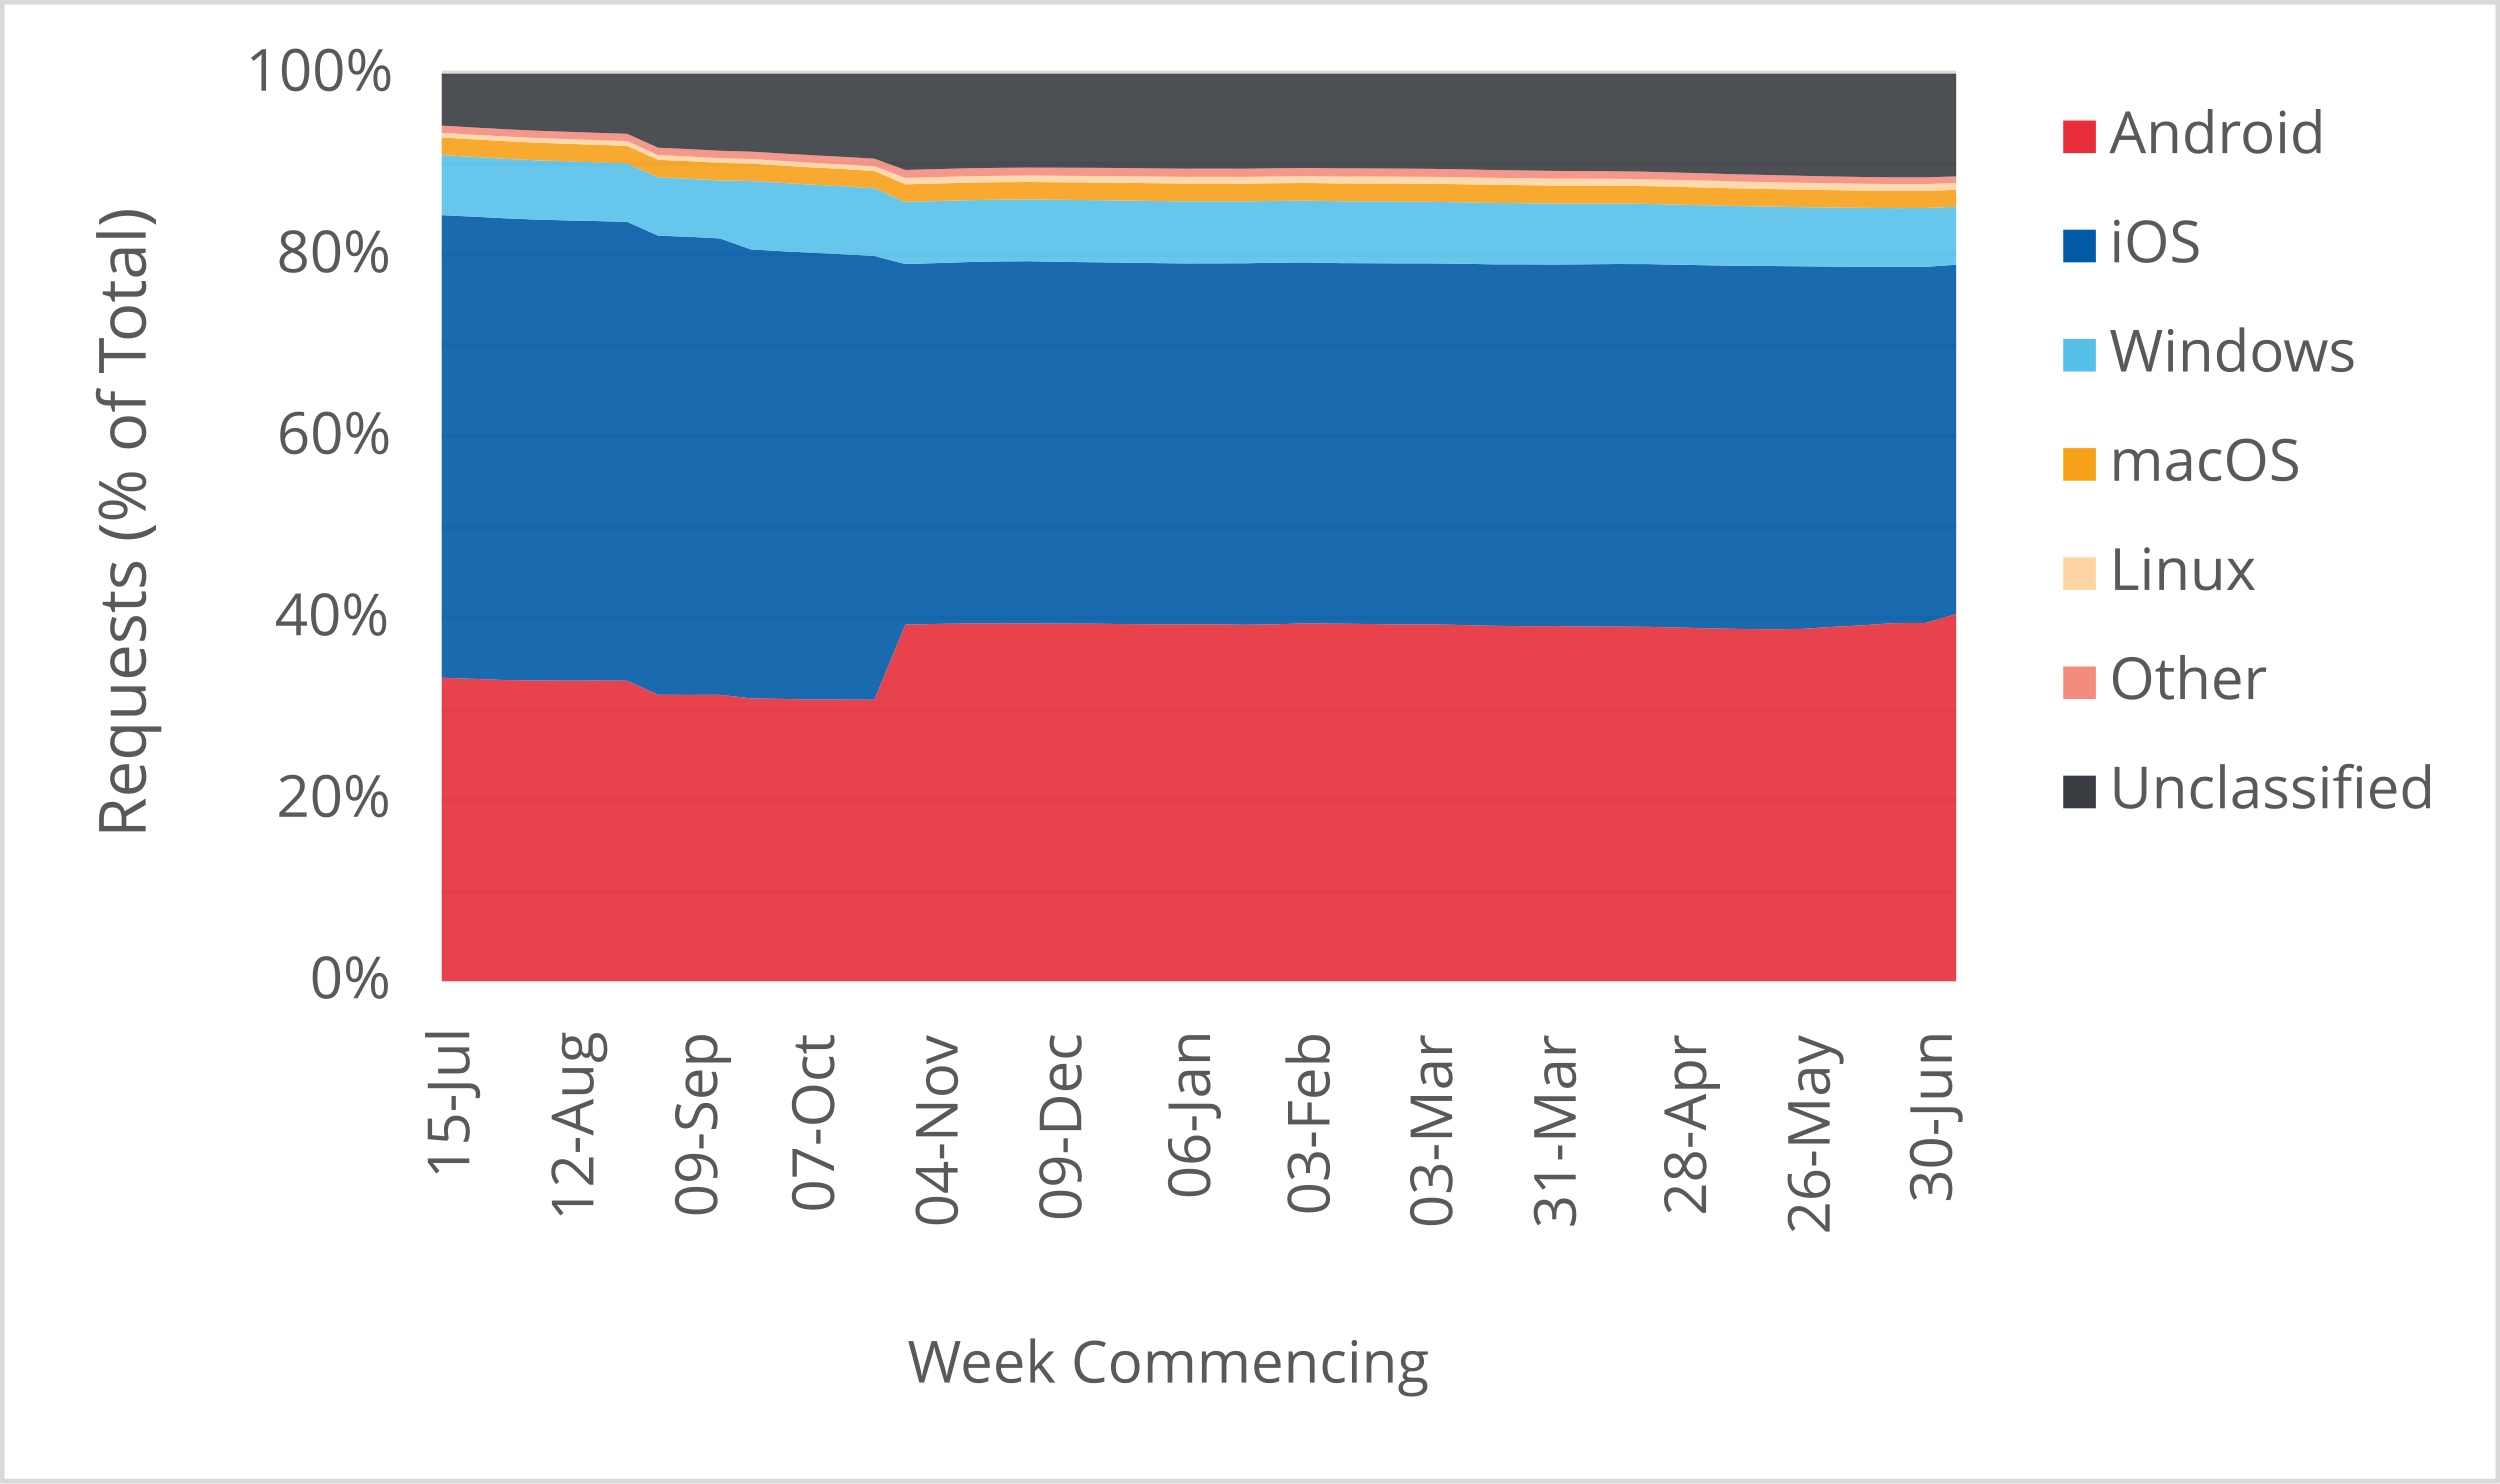
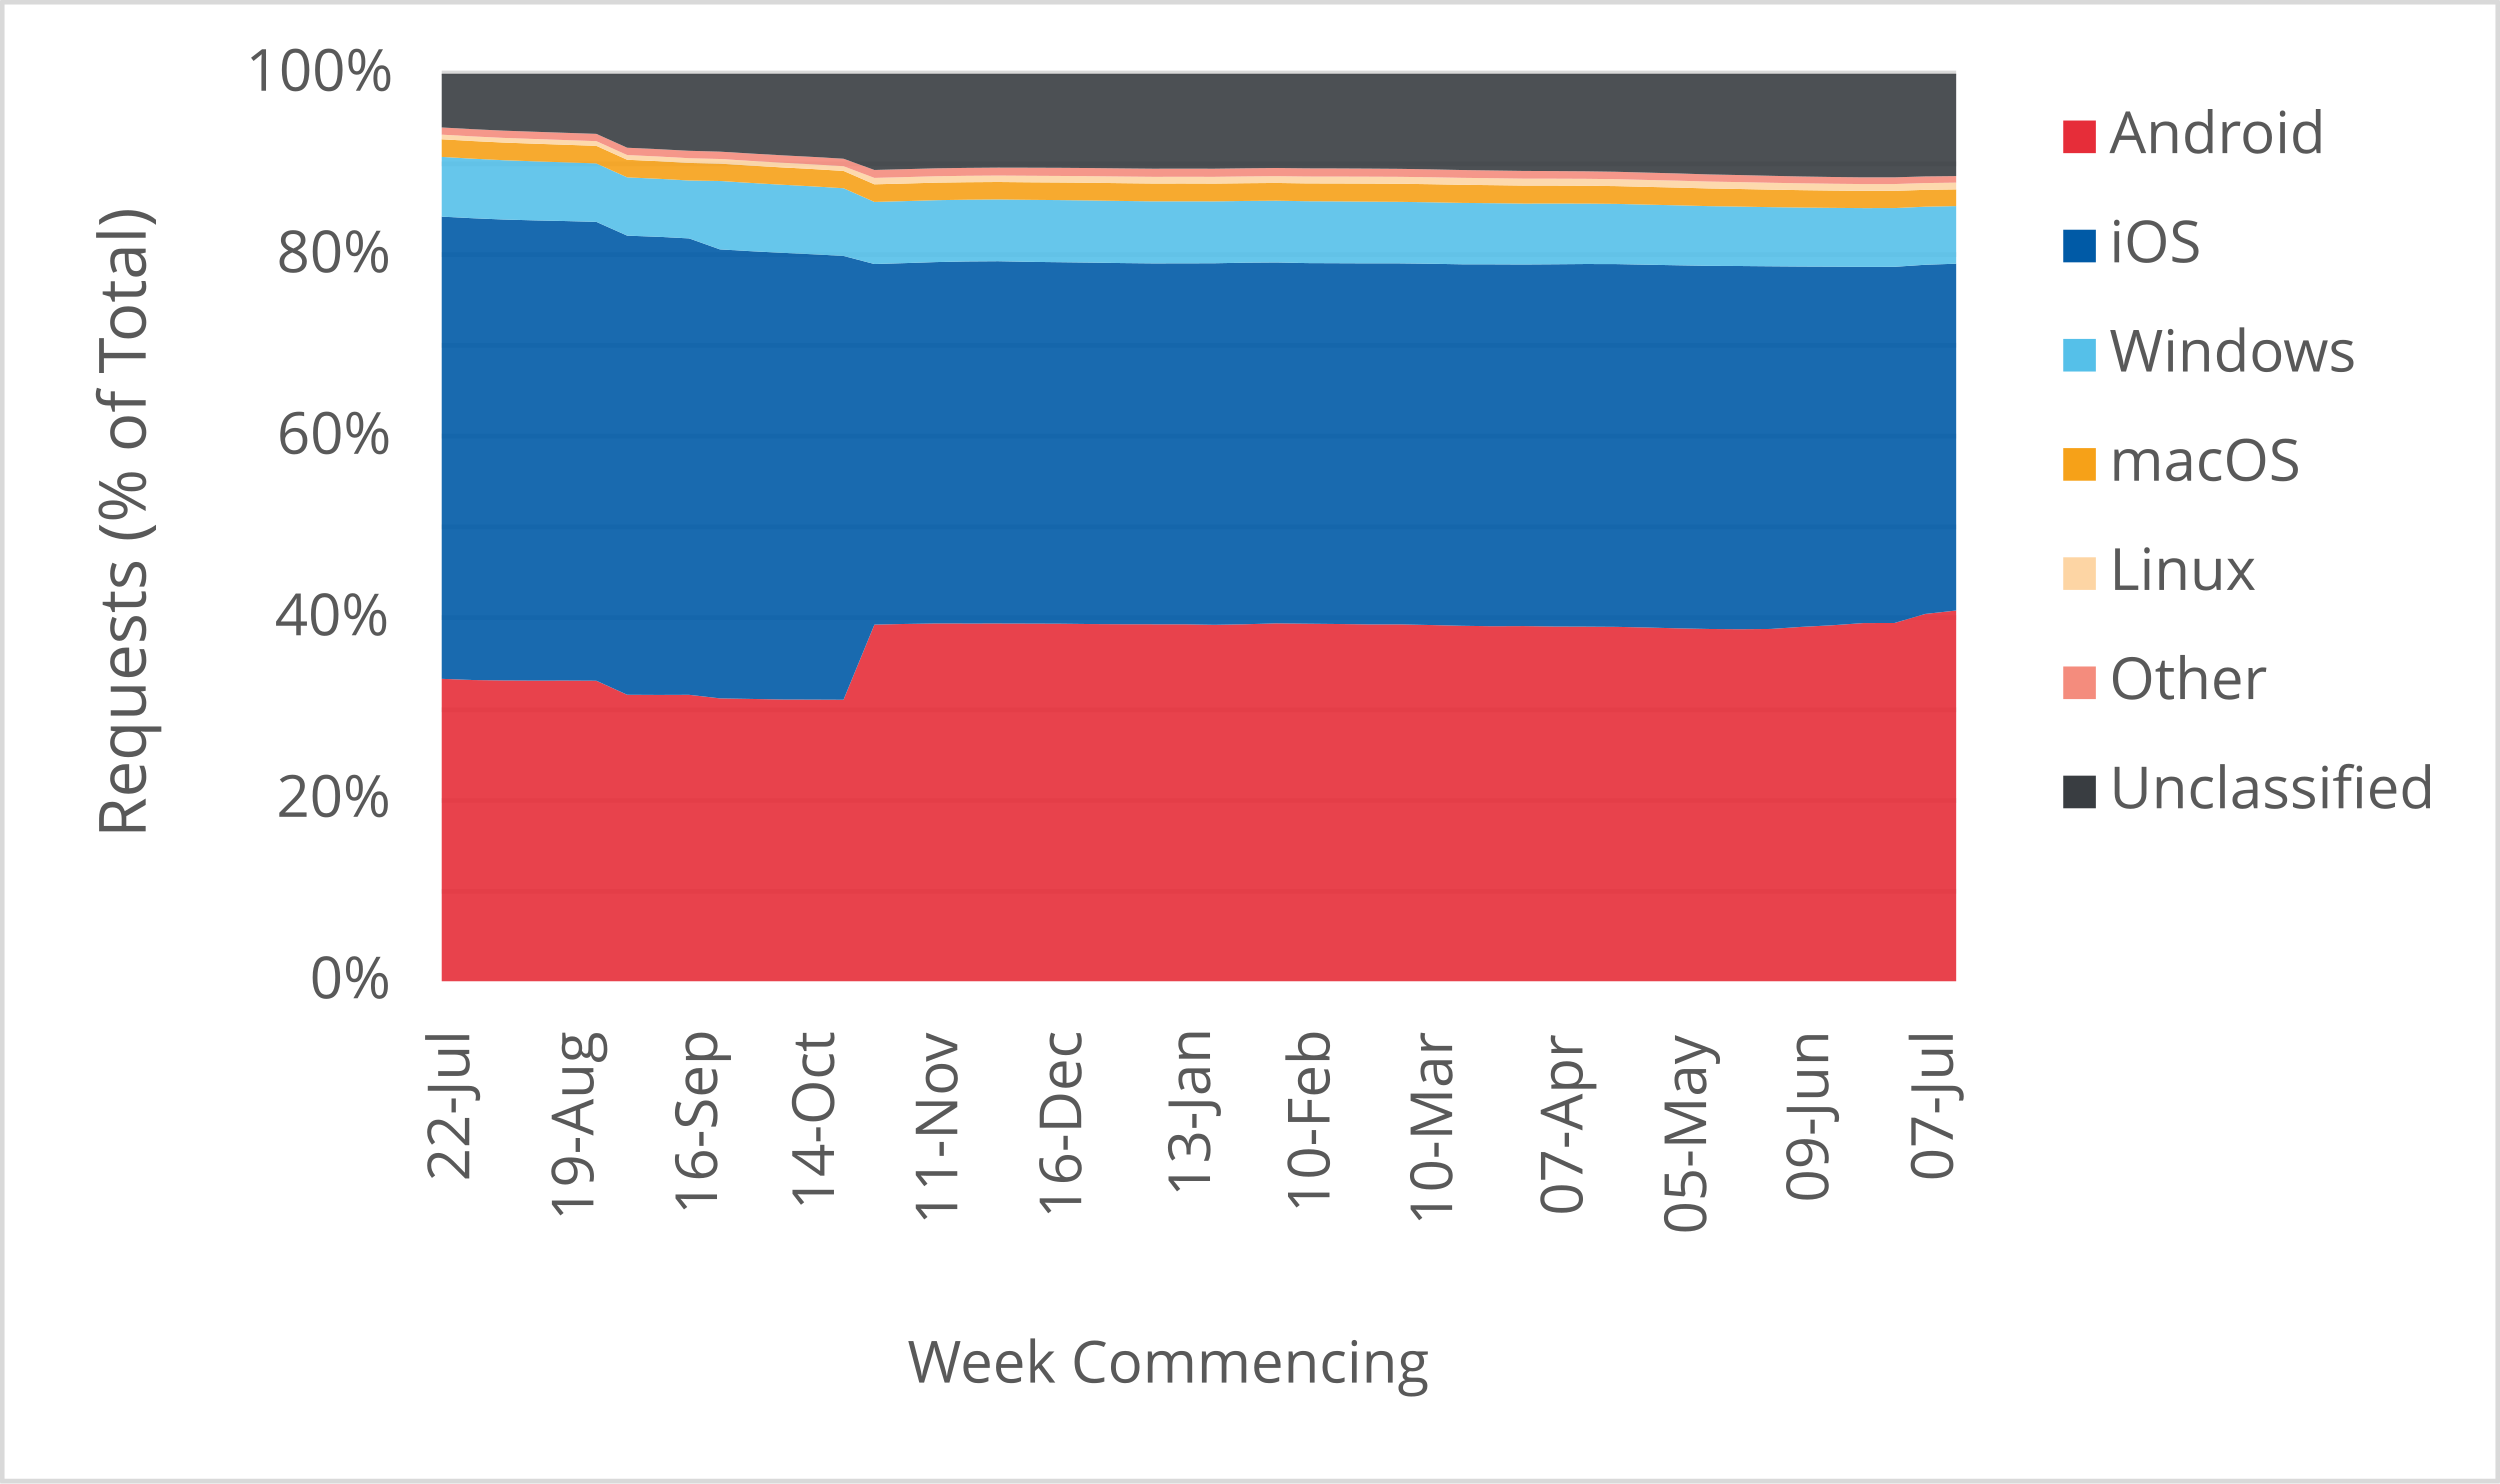
<svg xmlns="http://www.w3.org/2000/svg" width="1763" height="1046" xml:space="preserve" overflow="hidden">
  <defs>
    <clipPath id="clip0">
      <rect x="2917" y="346" width="1763" height="1046" />
    </clipPath>
  </defs>
  <g clip-path="url(#clip0)" transform="translate(-2917 -346)">
    <rect x="2918" y="347" width="1760" height="1043" fill="#FFFFFF" />
    <g>
      <path d="    M3228.5 974.532 4296.5 974.532    M3228.5 910.53 4296.5 910.53    M3228.5 846.528 4296.5 846.528    M3228.5 781.526 4296.5 781.526    M3228.5 717.524 4296.5 717.524    M3228.5 653.522 4296.5 653.522    M3228.5 589.52 4296.5 589.52    M3228.5 525.517 4296.5 525.517    M3228.5 461.515 4296.5 461.515    M3228.5 397.5 4296.5 397.5" stroke="#D9D9D9" stroke-width="3.438" stroke-linejoin="round" stroke-miterlimit="10" fill="none" />
    </g>
    <g>
      <path d="M 1038.5 4296.5 1038.5" stroke="#D9D9D9" stroke-width="3.438" stroke-linejoin="round" stroke-miterlimit="10" fill="none" fill-rule="evenodd" />
    </g>
    <g>
-       <text fill="#595959" font-family="Verdana,Open Sans,DejaVu Sans,sans-serif" font-weight="400" font-size="41" transform="matrix(6.12323e-17 -1 1 6.12323e-17 3247.929 1177.277)">15-Jul</text>
+       <text fill="#595959" font-family="Verdana,Open Sans,DejaVu Sans,sans-serif" font-weight="400" font-size="41" transform="matrix(6.12323e-17 -1 1 6.12323e-17 3247.929 1179.039)">22-Jul</text>
    </g>
    <g>
-       <text fill="#595959" font-family="Verdana,Open Sans,DejaVu Sans,sans-serif" font-weight="400" font-size="41" transform="matrix(6.12323e-17 -1 1 6.12323e-17 3335.453 1206.906)">12-Aug</text>
+       <text fill="#595959" font-family="Verdana,Open Sans,DejaVu Sans,sans-serif" font-weight="400" font-size="41" transform="matrix(6.12323e-17 -1 1 6.12323e-17 3335.453 1206.906)">19-Aug</text>
    </g>
    <g>
-       <text fill="#595959" font-family="Verdana,Open Sans,DejaVu Sans,sans-serif" font-weight="400" font-size="41" transform="matrix(6.12323e-17 -1 1 6.12323e-17 3422.657 1204.383)">09-Sep</text>
+       <text fill="#595959" font-family="Verdana,Open Sans,DejaVu Sans,sans-serif" font-weight="400" font-size="41" transform="matrix(6.12323e-17 -1 1 6.12323e-17 3422.637 1202.662)">16-Sep</text>
    </g>
    <g>
-       <text fill="#595959" font-family="Verdana,Open Sans,DejaVu Sans,sans-serif" font-weight="400" font-size="41" transform="matrix(6.12323e-17 -1 1 6.12323e-17 3505.116 1201.1)">07-Oct</text>
+       <text fill="#595959" font-family="Verdana,Open Sans,DejaVu Sans,sans-serif" font-weight="400" font-size="41" transform="matrix(6.12323e-17 -1 1 6.12323e-17 3505.116 1199.378)">14-Oct</text>
    </g>
    <g>
-       <text fill="#595959" font-family="Verdana,Open Sans,DejaVu Sans,sans-serif" font-weight="400" font-size="41" transform="matrix(6.12323e-17 -1 1 6.12323e-17 3592.299 1211.43)">04-Nov</text>
+       <text fill="#595959" font-family="Verdana,Open Sans,DejaVu Sans,sans-serif" font-weight="400" font-size="41" transform="matrix(6.12323e-17 -1 1 6.12323e-17 3592.069 1209.708)">11-Nov</text>
    </g>
    <g>
-       <text fill="#595959" font-family="Verdana,Open Sans,DejaVu Sans,sans-serif" font-weight="400" font-size="41" transform="matrix(6.12323e-17 -1 1 6.12323e-17 3679.483 1207.086)">09-Dec</text>
+       <text fill="#595959" font-family="Verdana,Open Sans,DejaVu Sans,sans-serif" font-weight="400" font-size="41" transform="matrix(6.12323e-17 -1 1 6.12323e-17 3679.463 1205.364)">16-Dec</text>
    </g>
    <g>
-       <text fill="#595959" font-family="Verdana,Open Sans,DejaVu Sans,sans-serif" font-weight="400" font-size="41" transform="matrix(6.12323e-17 -1 1 6.12323e-17 3770.32 1191.651)">06-Jan</text>
+       <text fill="#595959" font-family="Verdana,Open Sans,DejaVu Sans,sans-serif" font-weight="400" font-size="41" transform="matrix(6.12323e-17 -1 1 6.12323e-17 3770.3 1189.929)">13-Jan</text>
    </g>
    <g>
-       <text fill="#595959" font-family="Verdana,Open Sans,DejaVu Sans,sans-serif" font-weight="400" font-size="41" transform="matrix(6.12323e-17 -1 1 6.12323e-17 3854.561 1203.042)">03-Feb</text>
+       <text fill="#595959" font-family="Verdana,Open Sans,DejaVu Sans,sans-serif" font-weight="400" font-size="41" transform="matrix(6.12323e-17 -1 1 6.12323e-17 3854.561 1201.32)">10-Feb</text>
    </g>
    <g>
-       <text fill="#595959" font-family="Verdana,Open Sans,DejaVu Sans,sans-serif" font-weight="400" font-size="41" transform="matrix(6.12323e-17 -1 1 6.12323e-17 3941.034 1212.011)">03-Mar</text>
+       <text fill="#595959" font-family="Verdana,Open Sans,DejaVu Sans,sans-serif" font-weight="400" font-size="41" transform="matrix(6.12323e-17 -1 1 6.12323e-17 3941.034 1210.289)">10-Mar</text>
    </g>
    <g>
-       <text fill="#595959" font-family="Verdana,Open Sans,DejaVu Sans,sans-serif" font-weight="400" font-size="41" transform="matrix(6.12323e-17 -1 1 6.12323e-17 4028.198 1212.171)">31-Mar</text>
+       <text fill="#595959" font-family="Verdana,Open Sans,DejaVu Sans,sans-serif" font-weight="400" font-size="41" transform="matrix(6.12323e-17 -1 1 6.12323e-17 4032.942 1203.262)">07-Apr</text>
    </g>
    <g>
-       <text fill="#595959" font-family="Verdana,Open Sans,DejaVu Sans,sans-serif" font-weight="400" font-size="41" transform="matrix(6.12323e-17 -1 1 6.12323e-17 4120.106 1203.302)">28-Apr</text>
+       <text fill="#595959" font-family="Verdana,Open Sans,DejaVu Sans,sans-serif" font-weight="400" font-size="41" transform="matrix(6.12323e-17 -1 1 6.12323e-17 4120.126 1216.475)">05-May</text>
    </g>
    <g>
-       <text fill="#595959" font-family="Verdana,Open Sans,DejaVu Sans,sans-serif" font-weight="400" font-size="41" transform="matrix(6.12323e-17 -1 1 6.12323e-17 4207.29 1216.515)">26-May</text>
+       <text fill="#595959" font-family="Verdana,Open Sans,DejaVu Sans,sans-serif" font-weight="400" font-size="41" transform="matrix(6.12323e-17 -1 1 6.12323e-17 4206.239 1194.013)">09-Jun</text>
    </g>
    <g>
-       <text fill="#595959" font-family="Verdana,Open Sans,DejaVu Sans,sans-serif" font-weight="400" font-size="41" transform="matrix(6.12323e-17 -1 1 6.12323e-17 4293.422 1194.173)">30-Jun</text>
+       <text fill="#595959" font-family="Verdana,Open Sans,DejaVu Sans,sans-serif" font-weight="400" font-size="41" transform="matrix(6.12323e-17 -1 1 6.12323e-17 4294.133 1178.999)">07-Jul</text>
    </g>
    <g>
      <text fill="#595959" font-family="Verdana,Open Sans,DejaVu Sans,sans-serif" font-weight="400" font-size="41" transform="matrix(1 0 0 1 3135.448 1050)">0%</text>
    </g>
    <g>
      <text fill="#595959" font-family="Verdana,Open Sans,DejaVu Sans,sans-serif" font-weight="400" font-size="41" transform="matrix(1 0 0 1 3111.965 922)">20%</text>
    </g>
    <g>
      <text fill="#595959" font-family="Verdana,Open Sans,DejaVu Sans,sans-serif" font-weight="400" font-size="41" transform="matrix(1 0 0 1 3110.824 794)">40%</text>
    </g>
    <g>
      <text fill="#595959" font-family="Verdana,Open Sans,DejaVu Sans,sans-serif" font-weight="400" font-size="41" transform="matrix(1 0 0 1 3112.306 666)">60%</text>
    </g>
    <g>
      <text fill="#595959" font-family="Verdana,Open Sans,DejaVu Sans,sans-serif" font-weight="400" font-size="41" transform="matrix(1 0 0 1 3112.045 538)">80%</text>
    </g>
    <g>
      <text fill="#595959" font-family="Verdana,Open Sans,DejaVu Sans,sans-serif" font-weight="400" font-size="41" transform="matrix(1 0 0 1 3090.284 410)">100%</text>
    </g>
    <g>
      <text fill="#595959" font-family="Verdana,Open Sans,DejaVu Sans,sans-serif" font-weight="400" font-size="41" transform="matrix(1 0 0 1 3556.971 1321)">Week Commencing</text>
    </g>
    <g>
      <text fill="#595959" font-family="Verdana,Open Sans,DejaVu Sans,sans-serif" font-weight="400" font-size="46" transform="matrix(6.12323e-17 -1 1 6.12323e-17 3019.73 936.7666)">Requests (% of Total)</text>
    </g>
    <rect x="2918.5" y="347.5" width="1760" height="1043" stroke="#D9D9D9" stroke-width="3.438" stroke-linejoin="round" stroke-miterlimit="10" fill="none" />
    <g>
-       <path d="M3228.5 1038 3250.296 1038 3272.092 1038 3293.888 1038 3315.684 1038 3337.48 1038 3359.276 1038 3381.071 1038 3402.867 1038 3424.663 1038 3446.459 1038 3468.255 1038 3490.051 1038 3511.847 1038 3533.643 1038 3555.439 1038 3577.235 1038 3599.031 1038 3620.827 1038 3642.622 1038 3664.418 1038 3686.214 1038 3708.01 1038 3729.806 1038 3751.602 1038 3773.398 1038 3795.194 1038 3816.99 1038 3838.786 1038 3860.582 1038 3882.378 1038 3904.173 1038 3925.969 1038 3947.765 1038 3969.561 1038 3991.357 1038 4013.153 1038 4034.949 1038 4056.745 1038 4078.541 1038 4100.337 1038 4122.133 1038 4143.929 1038 4165.724 1038 4187.52 1038 4209.316 1038 4231.112 1038 4252.908 1038 4274.704 1038 4296.5 1038 4296.5 778.944 4274.704 785.333 4252.908 785.381 4231.112 786.932 4209.316 788.064 4187.52 789.535 4165.724 789.727 4143.929 789.548 4122.133 789.101 4100.337 788.526 4078.541 788.051 4056.745 787.898 4034.949 787.818 4013.153 787.517 3991.357 787.619 3969.561 787.3 3947.765 786.778 3925.969 786.307 3904.173 786.329 3882.378 786.054 3860.582 785.829 3838.786 785.589 3816.99 786.23 3795.194 786.623 3773.398 786.257 3751.602 786.256 3729.806 786.216 3708.01 786.077 3686.214 785.822 3664.418 785.746 3642.622 785.684 3620.827 785.7 3599.031 785.648 3577.235 786.011 3555.439 786.474 3533.643 839.452 3511.847 839.353 3490.051 839.284 3468.255 838.879 3446.459 838.49 3424.663 835.977 3402.867 836.062 3381.071 835.941 3359.276 826.045 3337.48 825.921 3315.684 825.965 3293.888 825.848 3272.092 825.562 3250.296 824.711 3228.5 823.918 3228.5 1038Z" fill="#e62d39" opacity="0.9" />
+       <path d="M3228.5 1038 3250.296 1038 3272.092 1038 3293.888 1038 3315.684 1038 3337.48 1038 3359.276 1038 3381.071 1038 3402.867 1038 3424.663 1038 3446.459 1038 3468.255 1038 3490.051 1038 3511.847 1038 3533.643 1038 3555.439 1038 3577.235 1038 3599.031 1038 3620.827 1038 3642.622 1038 3664.418 1038 3686.214 1038 3708.01 1038 3729.806 1038 3751.602 1038 3773.398 1038 3795.194 1038 3816.99 1038 3838.786 1038 3860.582 1038 3882.378 1038 3904.173 1038 3925.969 1038 3947.765 1038 3969.561 1038 3991.357 1038 4013.153 1038 4034.949 1038 4056.745 1038 4078.541 1038 4100.337 1038 4122.133 1038 4143.929 1038 4165.724 1038 4187.52 1038 4209.316 1038 4231.112 1038 4252.908 1038 4274.704 1038 4296.5 1038 4296.5 776.512 4274.704 778.944 4252.908 785.333 4231.112 785.381 4209.316 786.932 4187.52 788.064 4165.724 789.535 4143.929 789.727 4122.133 789.548 4100.337 789.101 4078.541 788.526 4056.745 788.051 4034.949 787.898 4013.153 787.818 3991.357 787.517 3969.561 787.619 3947.765 787.3 3925.969 786.778 3904.173 786.307 3882.378 786.329 3860.582 786.054 3838.786 785.829 3816.99 785.589 3795.194 786.23 3773.398 786.623 3751.602 786.257 3729.806 786.256 3708.01 786.216 3686.214 786.077 3664.418 785.822 3642.622 785.746 3620.827 785.684 3599.031 785.7 3577.235 785.648 3555.439 786.011 3533.643 786.474 3511.847 839.452 3490.051 839.353 3468.255 839.284 3446.459 838.879 3424.663 838.49 3402.867 835.977 3381.071 836.062 3359.276 835.941 3337.48 826.045 3315.684 825.921 3293.888 825.965 3272.092 825.848 3250.296 825.562 3228.5 824.711 3228.5 1038Z" fill="#e62d39" opacity="0.9" />
    </g>
    <g>
-       <path d="M3228.5 823.918 3250.296 824.711 3272.092 825.562 3293.888 825.848 3315.684 825.965 3337.48 825.921 3359.276 826.045 3381.071 835.941 3402.867 836.062 3424.663 835.977 3446.459 838.49 3468.255 838.879 3490.051 839.284 3511.847 839.353 3533.643 839.452 3555.439 786.474 3577.235 786.011 3599.031 785.648 3620.827 785.7 3642.622 785.684 3664.418 785.746 3686.214 785.822 3708.01 786.077 3729.806 786.216 3751.602 786.256 3773.398 786.257 3795.194 786.623 3816.99 786.23 3838.786 785.589 3860.582 785.829 3882.378 786.054 3904.173 786.329 3925.969 786.307 3947.765 786.778 3969.561 787.3 3991.357 787.619 4013.153 787.517 4034.949 787.818 4056.745 787.898 4078.541 788.051 4100.337 788.526 4122.133 789.101 4143.929 789.548 4165.724 789.727 4187.52 789.535 4209.316 788.064 4231.112 786.932 4252.908 785.381 4274.704 785.333 4296.5 778.944 4296.5 532.707 4274.704 534.165 4252.908 534.181 4231.112 534.061 4209.316 533.965 4187.52 533.787 4165.724 533.587 4143.929 533.469 4122.133 533.077 4100.337 532.663 4078.541 532.235 4056.745 532.182 4034.949 532.368 4013.153 532.52 3991.357 532.424 3969.561 532.384 3947.765 531.992 3925.969 531.725 3904.173 531.72 3882.378 531.628 3860.582 531.534 3838.786 531.073 3816.99 531.25 3795.194 531.651 3773.398 531.706 3751.602 531.741 3729.806 531.508 3708.01 531.187 3686.214 530.91 3664.418 530.646 3642.622 530.212 3620.827 530.375 3599.031 530.816 3577.235 531.539 3555.439 532.19 3533.643 526.51 3511.847 525.317 3490.051 524.28 3468.255 523.129 3446.459 521.858 3424.663 514.112 3402.867 512.994 3381.071 512.168 3359.276 502.455 3337.48 501.88 3315.684 501.405 3293.888 500.8 3272.092 499.885 3250.296 498.786 3228.5 497.707 3228.5 823.918Z" fill="#005aa6" opacity="0.9" />
+       <path d="M3228.5 824.711 3250.296 825.562 3272.092 825.848 3293.888 825.965 3315.684 825.921 3337.48 826.045 3359.276 835.941 3381.071 836.062 3402.867 835.977 3424.663 838.49 3446.459 838.879 3468.255 839.284 3490.051 839.353 3511.847 839.452 3533.643 786.474 3555.439 786.011 3577.235 785.648 3599.031 785.7 3620.827 785.684 3642.622 785.746 3664.418 785.822 3686.214 786.077 3708.01 786.216 3729.806 786.256 3751.602 786.257 3773.398 786.623 3795.194 786.23 3816.99 785.589 3838.786 785.829 3860.582 786.054 3882.378 786.329 3904.173 786.307 3925.969 786.778 3947.765 787.3 3969.561 787.619 3991.357 787.517 4013.153 787.818 4034.949 787.898 4056.745 788.051 4078.541 788.526 4100.337 789.101 4122.133 789.548 4143.929 789.727 4165.724 789.535 4187.52 788.064 4209.316 786.932 4231.112 785.381 4252.908 785.333 4274.704 778.944 4296.5 776.512 4296.5 531.965 4274.704 532.707 4252.908 534.165 4231.112 534.181 4209.316 534.061 4187.52 533.965 4165.724 533.787 4143.929 533.587 4122.133 533.469 4100.337 533.077 4078.541 532.663 4056.745 532.235 4034.949 532.182 4013.153 532.368 3991.357 532.52 3969.561 532.424 3947.765 532.384 3925.969 531.992 3904.173 531.725 3882.378 531.72 3860.582 531.628 3838.786 531.534 3816.99 531.073 3795.194 531.25 3773.398 531.651 3751.602 531.706 3729.806 531.741 3708.01 531.508 3686.214 531.187 3664.418 530.91 3642.622 530.646 3620.827 530.212 3599.031 530.375 3577.235 530.816 3555.439 531.539 3533.643 532.19 3511.847 526.51 3490.051 525.317 3468.255 524.28 3446.459 523.129 3424.663 521.858 3402.867 514.112 3381.071 512.994 3359.276 512.168 3337.48 502.455 3315.684 501.88 3293.888 501.405 3272.092 500.8 3250.296 499.885 3228.5 498.786 3228.5 824.711Z" fill="#005aa6" opacity="0.9" />
    </g>
    <g>
-       <path d="M3228.5 497.707 3250.296 498.786 3272.092 499.885 3293.888 500.8 3315.684 501.405 3337.48 501.88 3359.276 502.455 3381.071 512.168 3402.867 512.994 3424.663 514.112 3446.459 521.858 3468.255 523.129 3490.051 524.28 3511.847 525.317 3533.643 526.51 3555.439 532.19 3577.235 531.539 3599.031 530.816 3620.827 530.375 3642.622 530.212 3664.418 530.646 3686.214 530.91 3708.01 531.187 3729.806 531.508 3751.602 531.741 3773.398 531.706 3795.194 531.651 3816.99 531.25 3838.786 531.073 3860.582 531.534 3882.378 531.628 3904.173 531.72 3925.969 531.725 3947.765 531.992 3969.561 532.384 3991.357 532.424 4013.153 532.52 4034.949 532.368 4056.745 532.182 4078.541 532.235 4100.337 532.663 4122.133 533.077 4143.929 533.469 4165.724 533.587 4187.52 533.787 4209.316 533.965 4231.112 534.061 4252.908 534.181 4274.704 534.165 4296.5 532.707 4296.5 491.761 4274.704 492.742 4252.908 492.755 4231.112 492.592 4209.316 492.359 4187.52 492.089 4165.724 491.692 4143.929 491.373 4122.133 490.809 4100.337 490.311 4078.541 489.779 4056.745 489.562 4034.949 489.54 4013.153 489.56 3991.357 489.293 3969.561 489.083 3947.765 488.663 3925.969 488.343 3904.173 488.2 3882.378 488.02 3860.582 487.903 3838.786 487.522 3816.99 487.707 3795.194 488.012 3773.398 487.964 3751.602 487.989 3729.806 487.703 3708.01 487.369 3686.214 487.107 3664.418 486.91 3642.622 486.647 3620.827 486.825 3599.031 487.173 3577.235 487.813 3555.439 488.401 3533.643 478.746 3511.847 477.422 3490.051 476.26 3468.255 475.006 3446.459 473.641 3424.663 473.284 3402.867 472.059 3381.071 471.077 3359.276 461.241 3337.48 460.484 3315.684 459.766 3293.888 458.978 3272.092 457.909 3250.296 456.655 3228.5 455.362 3228.5 497.707Z" fill="#55c0e9" opacity="0.9" />
+       <path d="M3228.5 498.786 3250.296 499.885 3272.092 500.8 3293.888 501.405 3315.684 501.88 3337.48 502.455 3359.276 512.168 3381.071 512.994 3402.867 514.112 3424.663 521.858 3446.459 523.129 3468.255 524.28 3490.051 525.317 3511.847 526.51 3533.643 532.19 3555.439 531.539 3577.235 530.816 3599.031 530.375 3620.827 530.212 3642.622 530.646 3664.418 530.91 3686.214 531.187 3708.01 531.508 3729.806 531.741 3751.602 531.706 3773.398 531.651 3795.194 531.25 3816.99 531.073 3838.786 531.534 3860.582 531.628 3882.378 531.72 3904.173 531.725 3925.969 531.992 3947.765 532.384 3969.561 532.424 3991.357 532.52 4013.153 532.368 4034.949 532.182 4056.745 532.235 4078.541 532.663 4100.337 533.077 4122.133 533.469 4143.929 533.587 4165.724 533.787 4187.52 533.965 4209.316 534.061 4231.112 534.181 4252.908 534.165 4274.704 532.707 4296.5 531.965 4296.5 491.331 4274.704 491.761 4252.908 492.742 4231.112 492.755 4209.316 492.592 4187.52 492.359 4165.724 492.089 4143.929 491.692 4122.133 491.373 4100.337 490.809 4078.541 490.311 4056.745 489.779 4034.949 489.562 4013.153 489.54 3991.357 489.56 3969.561 489.293 3947.765 489.083 3925.969 488.663 3904.173 488.343 3882.378 488.2 3860.582 488.02 3838.786 487.903 3816.99 487.522 3795.194 487.707 3773.398 488.012 3751.602 487.964 3729.806 487.989 3708.01 487.703 3686.214 487.369 3664.418 487.107 3642.622 486.91 3620.827 486.647 3599.031 486.825 3577.235 487.173 3555.439 487.813 3533.643 488.401 3511.847 478.746 3490.051 477.422 3468.255 476.26 3446.459 475.006 3424.663 473.641 3402.867 473.284 3381.071 472.059 3359.276 471.077 3337.48 461.241 3315.684 460.484 3293.888 459.766 3272.092 458.978 3250.296 457.909 3228.5 456.655 3228.5 498.786Z" fill="#55c0e9" opacity="0.9" />
    </g>
    <g>
-       <path d="M3228.5 455.362 3250.296 456.655 3272.092 457.909 3293.888 458.978 3315.684 459.766 3337.48 460.484 3359.276 461.241 3381.071 471.077 3402.867 472.059 3424.663 473.284 3446.459 473.641 3468.255 475.006 3490.051 476.26 3511.847 477.422 3533.643 478.746 3555.439 488.401 3577.235 487.813 3599.031 487.173 3620.827 486.825 3642.622 486.647 3664.418 486.91 3686.214 487.107 3708.01 487.369 3729.806 487.703 3751.602 487.989 3773.398 487.964 3795.194 488.012 3816.99 487.707 3838.786 487.522 3860.582 487.903 3882.378 488.02 3904.173 488.2 3925.969 488.343 3947.765 488.663 3969.561 489.083 3991.357 489.293 4013.153 489.56 4034.949 489.54 4056.745 489.562 4078.541 489.779 4100.337 490.311 4122.133 490.809 4143.929 491.373 4165.724 491.692 4187.52 492.089 4209.316 492.359 4231.112 492.592 4252.908 492.755 4274.704 492.742 4296.5 491.761 4296.5 479.863 4274.704 480.594 4252.908 480.604 4231.112 480.387 4209.316 480.094 4187.52 479.731 4165.724 479.281 4143.929 478.904 4122.133 478.291 4100.337 477.783 4078.541 477.243 4056.745 476.983 4034.949 476.897 4013.153 476.875 3991.357 476.567 3969.561 476.317 3947.765 475.9 3925.969 475.584 3904.173 475.476 3882.378 475.386 3860.582 475.337 3838.786 475.014 3816.99 475.199 3795.194 475.47 3773.398 475.398 3751.602 475.422 3729.806 475.173 3708.01 474.894 3686.214 474.698 3664.418 474.551 3642.622 474.34 3620.827 474.497 3599.031 474.803 3577.235 475.426 3555.439 475.984 3533.643 466.536 3511.847 465.203 3490.051 464.04 3468.255 462.779 3446.459 461.408 3424.663 460.884 3402.867 459.655 3381.071 458.656 3359.276 448.841 3337.48 448.081 3315.684 447.325 3293.888 446.531 3272.092 445.46 3250.296 444.212 3228.5 442.91 3228.5 455.362Z" fill="#f6a118" opacity="0.9" />
+       <path d="M3228.5 456.655 3250.296 457.909 3272.092 458.978 3293.888 459.766 3315.684 460.484 3337.48 461.241 3359.276 471.077 3381.071 472.059 3402.867 473.284 3424.663 473.641 3446.459 475.006 3468.255 476.26 3490.051 477.422 3511.847 478.746 3533.643 488.401 3555.439 487.813 3577.235 487.173 3599.031 486.825 3620.827 486.647 3642.622 486.91 3664.418 487.107 3686.214 487.369 3708.01 487.703 3729.806 487.989 3751.602 487.964 3773.398 488.012 3795.194 487.707 3816.99 487.522 3838.786 487.903 3860.582 488.02 3882.378 488.2 3904.173 488.343 3925.969 488.663 3947.765 489.083 3969.561 489.293 3991.357 489.56 4013.153 489.54 4034.949 489.562 4056.745 489.779 4078.541 490.311 4100.337 490.809 4122.133 491.373 4143.929 491.692 4165.724 492.089 4187.52 492.359 4209.316 492.592 4231.112 492.755 4252.908 492.742 4274.704 491.761 4296.5 491.331 4296.5 479.551 4274.704 479.863 4252.908 480.594 4231.112 480.604 4209.316 480.387 4187.52 480.094 4165.724 479.731 4143.929 479.281 4122.133 478.904 4100.337 478.291 4078.541 477.783 4056.745 477.243 4034.949 476.983 4013.153 476.897 3991.357 476.875 3969.561 476.567 3947.765 476.317 3925.969 475.9 3904.173 475.584 3882.378 475.476 3860.582 475.386 3838.786 475.337 3816.99 475.014 3795.194 475.199 3773.398 475.47 3751.602 475.398 3729.806 475.422 3708.01 475.173 3686.214 474.894 3664.418 474.698 3642.622 474.551 3620.827 474.34 3599.031 474.497 3577.235 474.803 3555.439 475.426 3533.643 475.984 3511.847 466.536 3490.051 465.203 3468.255 464.04 3446.459 462.779 3424.663 461.408 3402.867 460.884 3381.071 459.655 3359.276 458.656 3337.48 448.841 3315.684 448.081 3293.888 447.325 3272.092 446.531 3250.296 445.46 3228.5 444.212 3228.5 456.655Z" fill="#f6a118" opacity="0.9" />
    </g>
    <g>
-       <path d="M3228.5 442.91 3250.296 444.212 3272.092 445.46 3293.888 446.531 3315.684 447.325 3337.48 448.081 3359.276 448.841 3381.071 458.656 3402.867 459.655 3424.663 460.884 3446.459 461.408 3468.255 462.779 3490.051 464.04 3511.847 465.203 3533.643 466.536 3555.439 475.984 3577.235 475.426 3599.031 474.803 3620.827 474.497 3642.622 474.34 3664.418 474.551 3686.214 474.698 3708.01 474.894 3729.806 475.173 3751.602 475.422 3773.398 475.398 3795.194 475.47 3816.99 475.199 3838.786 475.014 3860.582 475.337 3882.378 475.386 3904.173 475.476 3925.969 475.584 3947.765 475.9 3969.561 476.317 3991.357 476.567 4013.153 476.875 4034.949 476.897 4056.745 476.983 4078.541 477.243 4100.337 477.783 4122.133 478.291 4143.929 478.904 4165.724 479.281 4187.52 479.731 4209.316 480.094 4231.112 480.387 4252.908 480.604 4274.704 480.594 4296.5 479.863 4296.5 475.107 4274.704 475.801 4252.908 475.812 4231.112 475.586 4209.316 475.274 4187.52 474.895 4165.724 474.435 4143.929 474.052 4122.133 473.429 4100.337 472.911 4078.541 472.367 4056.745 472.103 4034.949 472.014 4013.153 471.984 3991.357 471.675 3969.561 471.419 3947.765 471.014 3925.969 470.709 3904.173 470.607 3882.378 470.537 3860.582 470.512 3838.786 470.233 3816.99 470.43 3795.194 470.711 3773.398 470.689 3751.602 470.711 3729.806 470.498 3708.01 470.255 3686.214 470.087 3664.418 469.967 3642.622 469.817 3620.827 469.986 3599.031 470.291 3577.235 470.906 3555.439 471.469 3533.643 463.235 3511.847 461.907 3490.051 460.75 3468.255 459.494 3446.459 458.132 3424.663 457.58 3402.867 456.366 3381.071 455.346 3359.276 445.544 3337.48 444.797 3315.684 444.045 3293.888 443.258 3272.092 442.199 3250.296 440.965 3228.5 439.666 3228.5 442.91Z" fill="#fdd5a4" opacity="0.9" />
+       <path d="M3228.5 444.212 3250.296 445.46 3272.092 446.531 3293.888 447.325 3315.684 448.081 3337.48 448.841 3359.276 458.656 3381.071 459.655 3402.867 460.884 3424.663 461.408 3446.459 462.779 3468.255 464.04 3490.051 465.203 3511.847 466.536 3533.643 475.984 3555.439 475.426 3577.235 474.803 3599.031 474.497 3620.827 474.34 3642.622 474.551 3664.418 474.698 3686.214 474.894 3708.01 475.173 3729.806 475.422 3751.602 475.398 3773.398 475.47 3795.194 475.199 3816.99 475.014 3838.786 475.337 3860.582 475.386 3882.378 475.476 3904.173 475.584 3925.969 475.9 3947.765 476.317 3969.561 476.567 3991.357 476.875 4013.153 476.897 4034.949 476.983 4056.745 477.243 4078.541 477.783 4100.337 478.291 4122.133 478.904 4143.929 479.281 4165.724 479.731 4187.52 480.094 4209.316 480.387 4231.112 480.604 4252.908 480.594 4274.704 479.863 4296.5 479.551 4296.5 474.818 4274.704 475.107 4252.908 475.801 4231.112 475.812 4209.316 475.586 4187.52 475.274 4165.724 474.895 4143.929 474.435 4122.133 474.052 4100.337 473.429 4078.541 472.911 4056.745 472.367 4034.949 472.103 4013.153 472.014 3991.357 471.984 3969.561 471.675 3947.765 471.419 3925.969 471.014 3904.173 470.709 3882.378 470.607 3860.582 470.537 3838.786 470.512 3816.99 470.233 3795.194 470.43 3773.398 470.711 3751.602 470.689 3729.806 470.711 3708.01 470.498 3686.214 470.255 3664.418 470.087 3642.622 469.967 3620.827 469.817 3599.031 469.986 3577.235 470.291 3555.439 470.906 3533.643 471.469 3511.847 463.235 3490.051 461.907 3468.255 460.75 3446.459 459.494 3424.663 458.132 3402.867 457.58 3381.071 456.366 3359.276 455.346 3337.48 445.544 3315.684 444.797 3293.888 444.045 3272.092 443.258 3250.296 442.199 3228.5 440.965 3228.5 444.212Z" fill="#fdd5a4" opacity="0.9" />
    </g>
    <g>
-       <path d="M3228.5 439.666 3250.296 440.965 3272.092 442.199 3293.888 443.258 3315.684 444.045 3337.48 444.797 3359.276 445.544 3381.071 455.346 3402.867 456.366 3424.663 457.58 3446.459 458.132 3468.255 459.494 3490.051 460.75 3511.847 461.907 3533.643 463.235 3555.439 471.469 3577.235 470.906 3599.031 470.291 3620.827 469.986 3642.622 469.817 3664.418 469.967 3686.214 470.087 3708.01 470.255 3729.806 470.498 3751.602 470.711 3773.398 470.689 3795.194 470.711 3816.99 470.43 3838.786 470.233 3860.582 470.512 3882.378 470.537 3904.173 470.607 3925.969 470.709 3947.765 471.014 3969.561 471.419 3991.357 471.675 4013.153 471.984 4034.949 472.014 4056.745 472.103 4078.541 472.367 4100.337 472.911 4122.133 473.429 4143.929 474.052 4165.724 474.435 4187.52 474.895 4209.316 475.274 4231.112 475.586 4252.908 475.812 4274.704 475.801 4296.5 475.107 4296.5 470.416 4274.704 471.066 4252.908 471.077 4231.112 470.821 4209.316 470.461 4187.52 469.98 4165.724 469.458 4143.929 469.007 4122.133 468.315 4100.337 467.735 4078.541 467.138 4056.745 466.802 4034.949 466.637 4013.153 466.542 3991.357 466.223 3969.561 465.9 3947.765 465.439 3925.969 465.077 3904.173 464.903 3882.378 464.782 3860.582 464.726 3838.786 464.472 3816.99 464.684 3795.194 464.972 3773.398 464.95 3751.602 464.971 3729.806 464.757 3708.01 464.513 3686.214 464.346 3664.418 464.264 3642.622 464.212 3620.827 464.396 3599.031 464.695 3577.235 465.291 3555.439 465.869 3533.643 457.943 3511.847 456.65 3490.051 455.517 3468.255 454.274 3446.459 452.942 3424.663 452.339 3402.867 451.191 3381.071 450.181 3359.276 440.399 3337.48 439.663 3315.684 438.91 3293.888 438.137 3272.092 437.099 3250.296 435.888 3228.5 434.597 3228.5 439.666Z" fill="#f48c7d" opacity="0.9" />
+       <path d="M3228.5 440.965 3250.296 442.199 3272.092 443.258 3293.888 444.045 3315.684 444.797 3337.48 445.544 3359.276 455.346 3381.071 456.366 3402.867 457.58 3424.663 458.132 3446.459 459.494 3468.255 460.75 3490.051 461.907 3511.847 463.235 3533.643 471.469 3555.439 470.906 3577.235 470.291 3599.031 469.986 3620.827 469.817 3642.622 469.967 3664.418 470.087 3686.214 470.255 3708.01 470.498 3729.806 470.711 3751.602 470.689 3773.398 470.711 3795.194 470.43 3816.99 470.233 3838.786 470.512 3860.582 470.537 3882.378 470.607 3904.173 470.709 3925.969 471.014 3947.765 471.419 3969.561 471.675 3991.357 471.984 4013.153 472.014 4034.949 472.103 4056.745 472.367 4078.541 472.911 4100.337 473.429 4122.133 474.052 4143.929 474.435 4165.724 474.895 4187.52 475.274 4209.316 475.586 4231.112 475.812 4252.908 475.801 4274.704 475.107 4296.5 474.818 4296.5 470.168 4274.704 470.416 4252.908 471.066 4231.112 471.077 4209.316 470.821 4187.52 470.461 4165.724 469.98 4143.929 469.458 4122.133 469.007 4100.337 468.315 4078.541 467.735 4056.745 467.138 4034.949 466.802 4013.153 466.637 3991.357 466.542 3969.561 466.223 3947.765 465.9 3925.969 465.439 3904.173 465.077 3882.378 464.903 3860.582 464.782 3838.786 464.726 3816.99 464.472 3795.194 464.684 3773.398 464.972 3751.602 464.95 3729.806 464.971 3708.01 464.757 3686.214 464.513 3664.418 464.346 3642.622 464.264 3620.827 464.212 3599.031 464.396 3577.235 464.695 3555.439 465.291 3533.643 465.869 3511.847 457.943 3490.051 456.65 3468.255 455.517 3446.459 454.274 3424.663 452.942 3402.867 452.339 3381.071 451.191 3359.276 450.181 3337.48 440.399 3315.684 439.663 3293.888 438.91 3272.092 438.137 3250.296 437.099 3228.5 435.888 3228.5 440.965Z" fill="#f48c7d" opacity="0.9" />
    </g>
    <g>
-       <path d="M3228.5 434.597 3250.296 435.888 3272.092 437.099 3293.888 438.137 3315.684 438.91 3337.48 439.663 3359.276 440.399 3381.071 450.181 3402.867 451.191 3424.663 452.339 3446.459 452.942 3468.255 454.274 3490.051 455.517 3511.847 456.65 3533.643 457.943 3555.439 465.869 3577.235 465.291 3599.031 464.695 3620.827 464.396 3642.622 464.212 3664.418 464.264 3686.214 464.346 3708.01 464.513 3729.806 464.757 3751.602 464.971 3773.398 464.95 3795.194 464.972 3816.99 464.684 3838.786 464.472 3860.582 464.726 3882.378 464.782 3904.173 464.903 3925.969 465.077 3947.765 465.439 3969.561 465.9 3991.357 466.223 4013.153 466.542 4034.949 466.637 4056.745 466.802 4078.541 467.138 4100.337 467.735 4122.133 468.315 4143.929 469.007 4165.724 469.458 4187.52 469.98 4209.316 470.461 4231.112 470.821 4252.908 471.077 4274.704 471.066 4296.5 470.416 4296.5 398 4274.704 398 4252.908 398 4231.112 398 4209.316 398 4187.52 398 4165.724 398 4143.929 398 4122.133 398 4100.337 398 4078.541 398 4056.745 398 4034.949 398 4013.153 398 3991.357 398 3969.561 398 3947.765 398 3925.969 398 3904.173 398 3882.378 398 3860.582 398 3838.786 398 3816.99 398 3795.194 398 3773.398 398 3751.602 398 3729.806 398 3708.01 398 3686.214 398 3664.418 398 3642.622 398 3620.827 398 3599.031 398 3577.235 398 3555.439 398 3533.643 398 3511.847 398 3490.051 398 3468.255 398 3446.459 398 3424.663 398 3402.867 398 3381.071 398 3359.276 398 3337.48 398 3315.684 398 3293.888 398 3272.092 398 3250.296 398 3228.5 398 3228.5 434.597Z" fill="#393d41" opacity="0.9" />
+       <path d="M3228.5 435.888 3250.296 437.099 3272.092 438.137 3293.888 438.91 3315.684 439.663 3337.48 440.399 3359.276 450.181 3381.071 451.191 3402.867 452.339 3424.663 452.942 3446.459 454.274 3468.255 455.517 3490.051 456.65 3511.847 457.943 3533.643 465.869 3555.439 465.291 3577.235 464.695 3599.031 464.396 3620.827 464.212 3642.622 464.264 3664.418 464.346 3686.214 464.513 3708.01 464.757 3729.806 464.971 3751.602 464.95 3773.398 464.972 3795.194 464.684 3816.99 464.472 3838.786 464.726 3860.582 464.782 3882.378 464.903 3904.173 465.077 3925.969 465.439 3947.765 465.9 3969.561 466.223 3991.357 466.542 4013.153 466.637 4034.949 466.802 4056.745 467.138 4078.541 467.735 4100.337 468.315 4122.133 469.007 4143.929 469.458 4165.724 469.98 4187.52 470.461 4209.316 470.821 4231.112 471.077 4252.908 471.066 4274.704 470.416 4296.5 470.168 4296.5 398 4274.704 398 4252.908 398 4231.112 398 4209.316 398 4187.52 398 4165.724 398 4143.929 398 4122.133 398 4100.337 398 4078.541 398 4056.745 398 4034.949 398 4013.153 398 3991.357 398 3969.561 398 3947.765 398 3925.969 398 3904.173 398 3882.378 398 3860.582 398 3838.786 398 3816.99 398 3795.194 398 3773.398 398 3751.602 398 3729.806 398 3708.01 398 3686.214 398 3664.418 398 3642.622 398 3620.827 398 3599.031 398 3577.235 398 3555.439 398 3533.643 398 3511.847 398 3490.051 398 3468.255 398 3446.459 398 3424.663 398 3402.867 398 3381.071 398 3359.276 398 3337.48 398 3315.684 398 3293.888 398 3272.092 398 3250.296 398 3228.5 398 3228.5 435.888Z" fill="#393d41" opacity="0.9" />
    </g>
    <g>
      <rect x="4372" y="431" width="23" height="23" fill="#e62d39" />
    </g>
    <g>
      <text fill="#595959" font-family="Verdana,Open Sans,DejaVu Sans,sans-serif" font-weight="400" font-size="41" transform="matrix(1 0 0 1 4404.56 454)">Android</text>
    </g>
    <g>
      <rect x="4372" y="508" width="23" height="23" fill="#005aa6" />
    </g>
    <g>
      <text fill="#595959" font-family="Verdana,Open Sans,DejaVu Sans,sans-serif" font-weight="400" font-size="41" transform="matrix(1 0 0 1 4404.56 531)">iOS</text>
    </g>
    <g>
      <rect x="4372" y="585" width="23" height="23" fill="#55c0e9" />
    </g>
    <g>
      <text fill="#595959" font-family="Verdana,Open Sans,DejaVu Sans,sans-serif" font-weight="400" font-size="41" transform="matrix(1 0 0 1 4404.56 608)">Windows</text>
    </g>
    <g>
      <rect x="4372" y="662" width="23" height="23" fill="#f6a118" />
    </g>
    <g>
      <text fill="#595959" font-family="Verdana,Open Sans,DejaVu Sans,sans-serif" font-weight="400" font-size="41" transform="matrix(1 0 0 1 4404.56 685)">macOS</text>
    </g>
    <g>
      <rect x="4372" y="739" width="23" height="23" fill="#fdd5a4" />
    </g>
    <g>
      <text fill="#595959" font-family="Verdana,Open Sans,DejaVu Sans,sans-serif" font-weight="400" font-size="41" transform="matrix(1 0 0 1 4404.56 762)">Linux</text>
    </g>
    <g>
      <rect x="4372" y="816" width="23" height="23" fill="#f48c7d" />
    </g>
    <g>
      <text fill="#595959" font-family="Verdana,Open Sans,DejaVu Sans,sans-serif" font-weight="400" font-size="41" transform="matrix(1 0 0 1 4404.56 839)">Other</text>
    </g>
    <g>
      <rect x="4372" y="893" width="23" height="23" fill="#393d41" />
    </g>
    <g>
      <text fill="#595959" font-family="Verdana,Open Sans,DejaVu Sans,sans-serif" font-weight="400" font-size="41" transform="matrix(1 0 0 1 4404.56 916)">Unclassified</text>
    </g>
  </g>
</svg>
